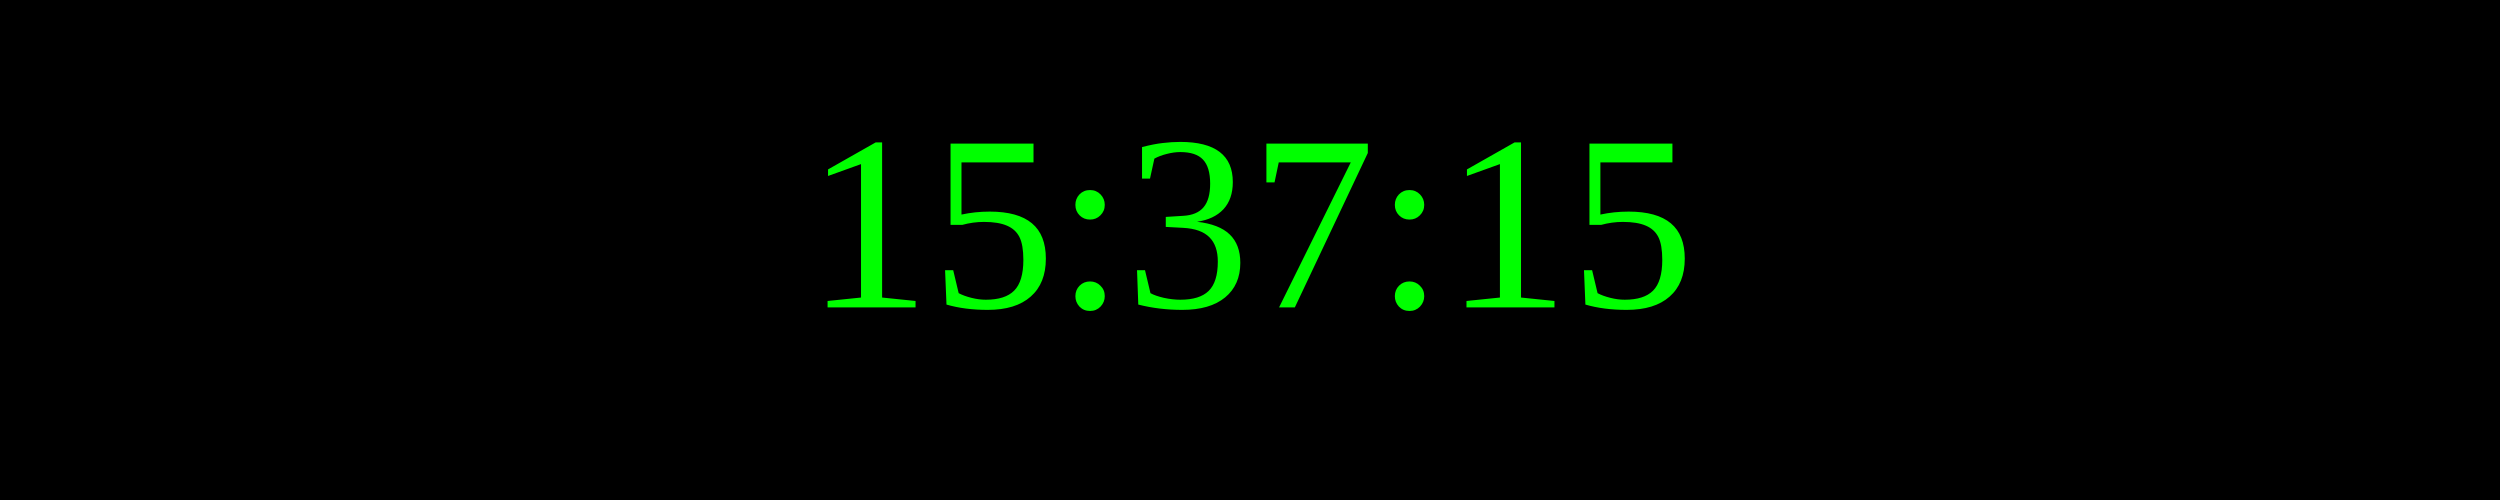
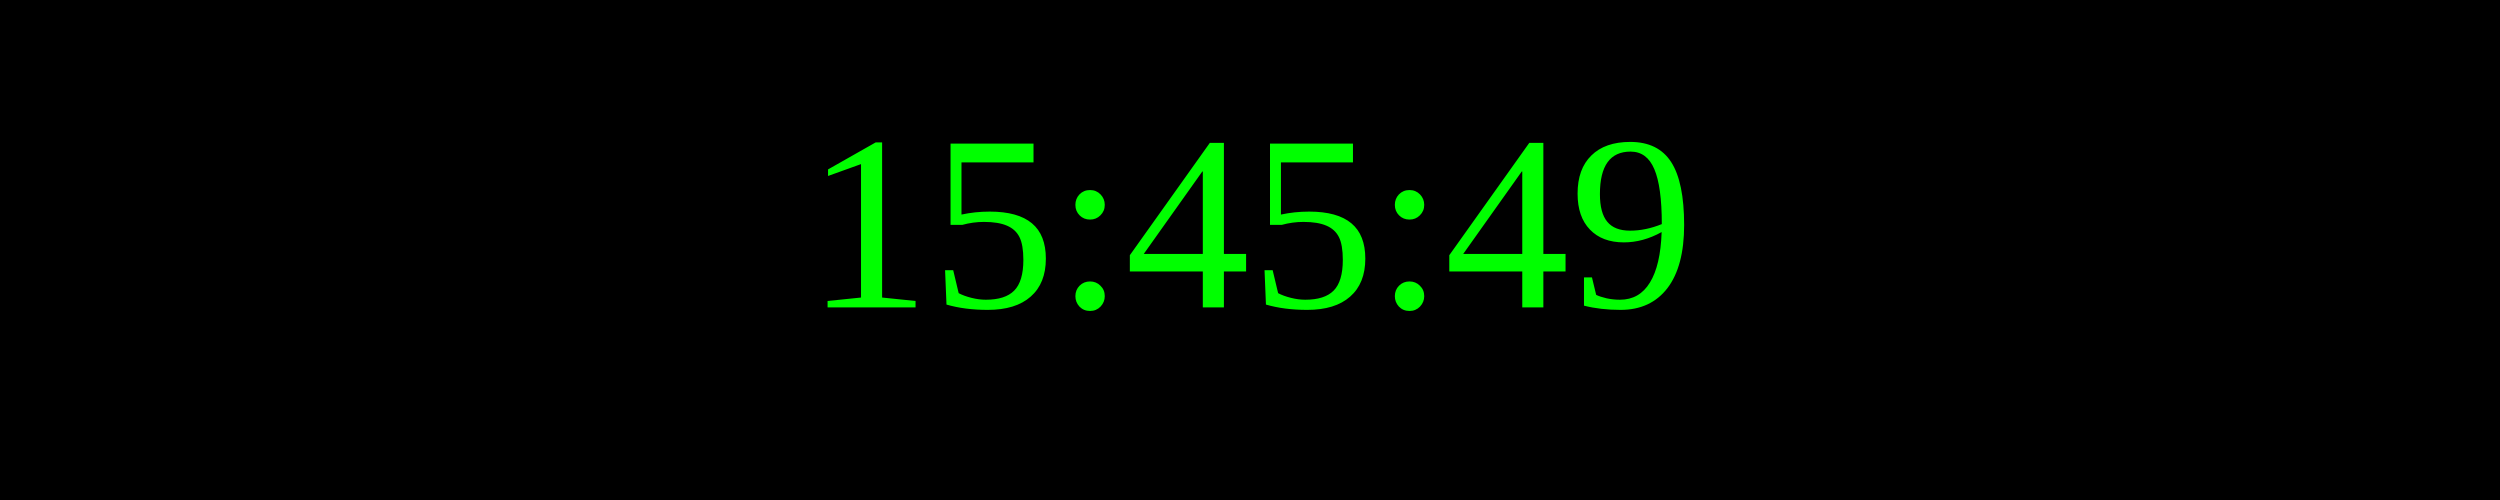
<svg xmlns="http://www.w3.org/2000/svg" width="250" height="50">
  <rect width="100%" height="100%" fill="black" />
  <text x="50%" y="50%" font-size="25" fill="lime" text-anchor="middle" dominant-baseline="middle">
- 15:37:15
+ 15:45:49
</text>
</svg>
